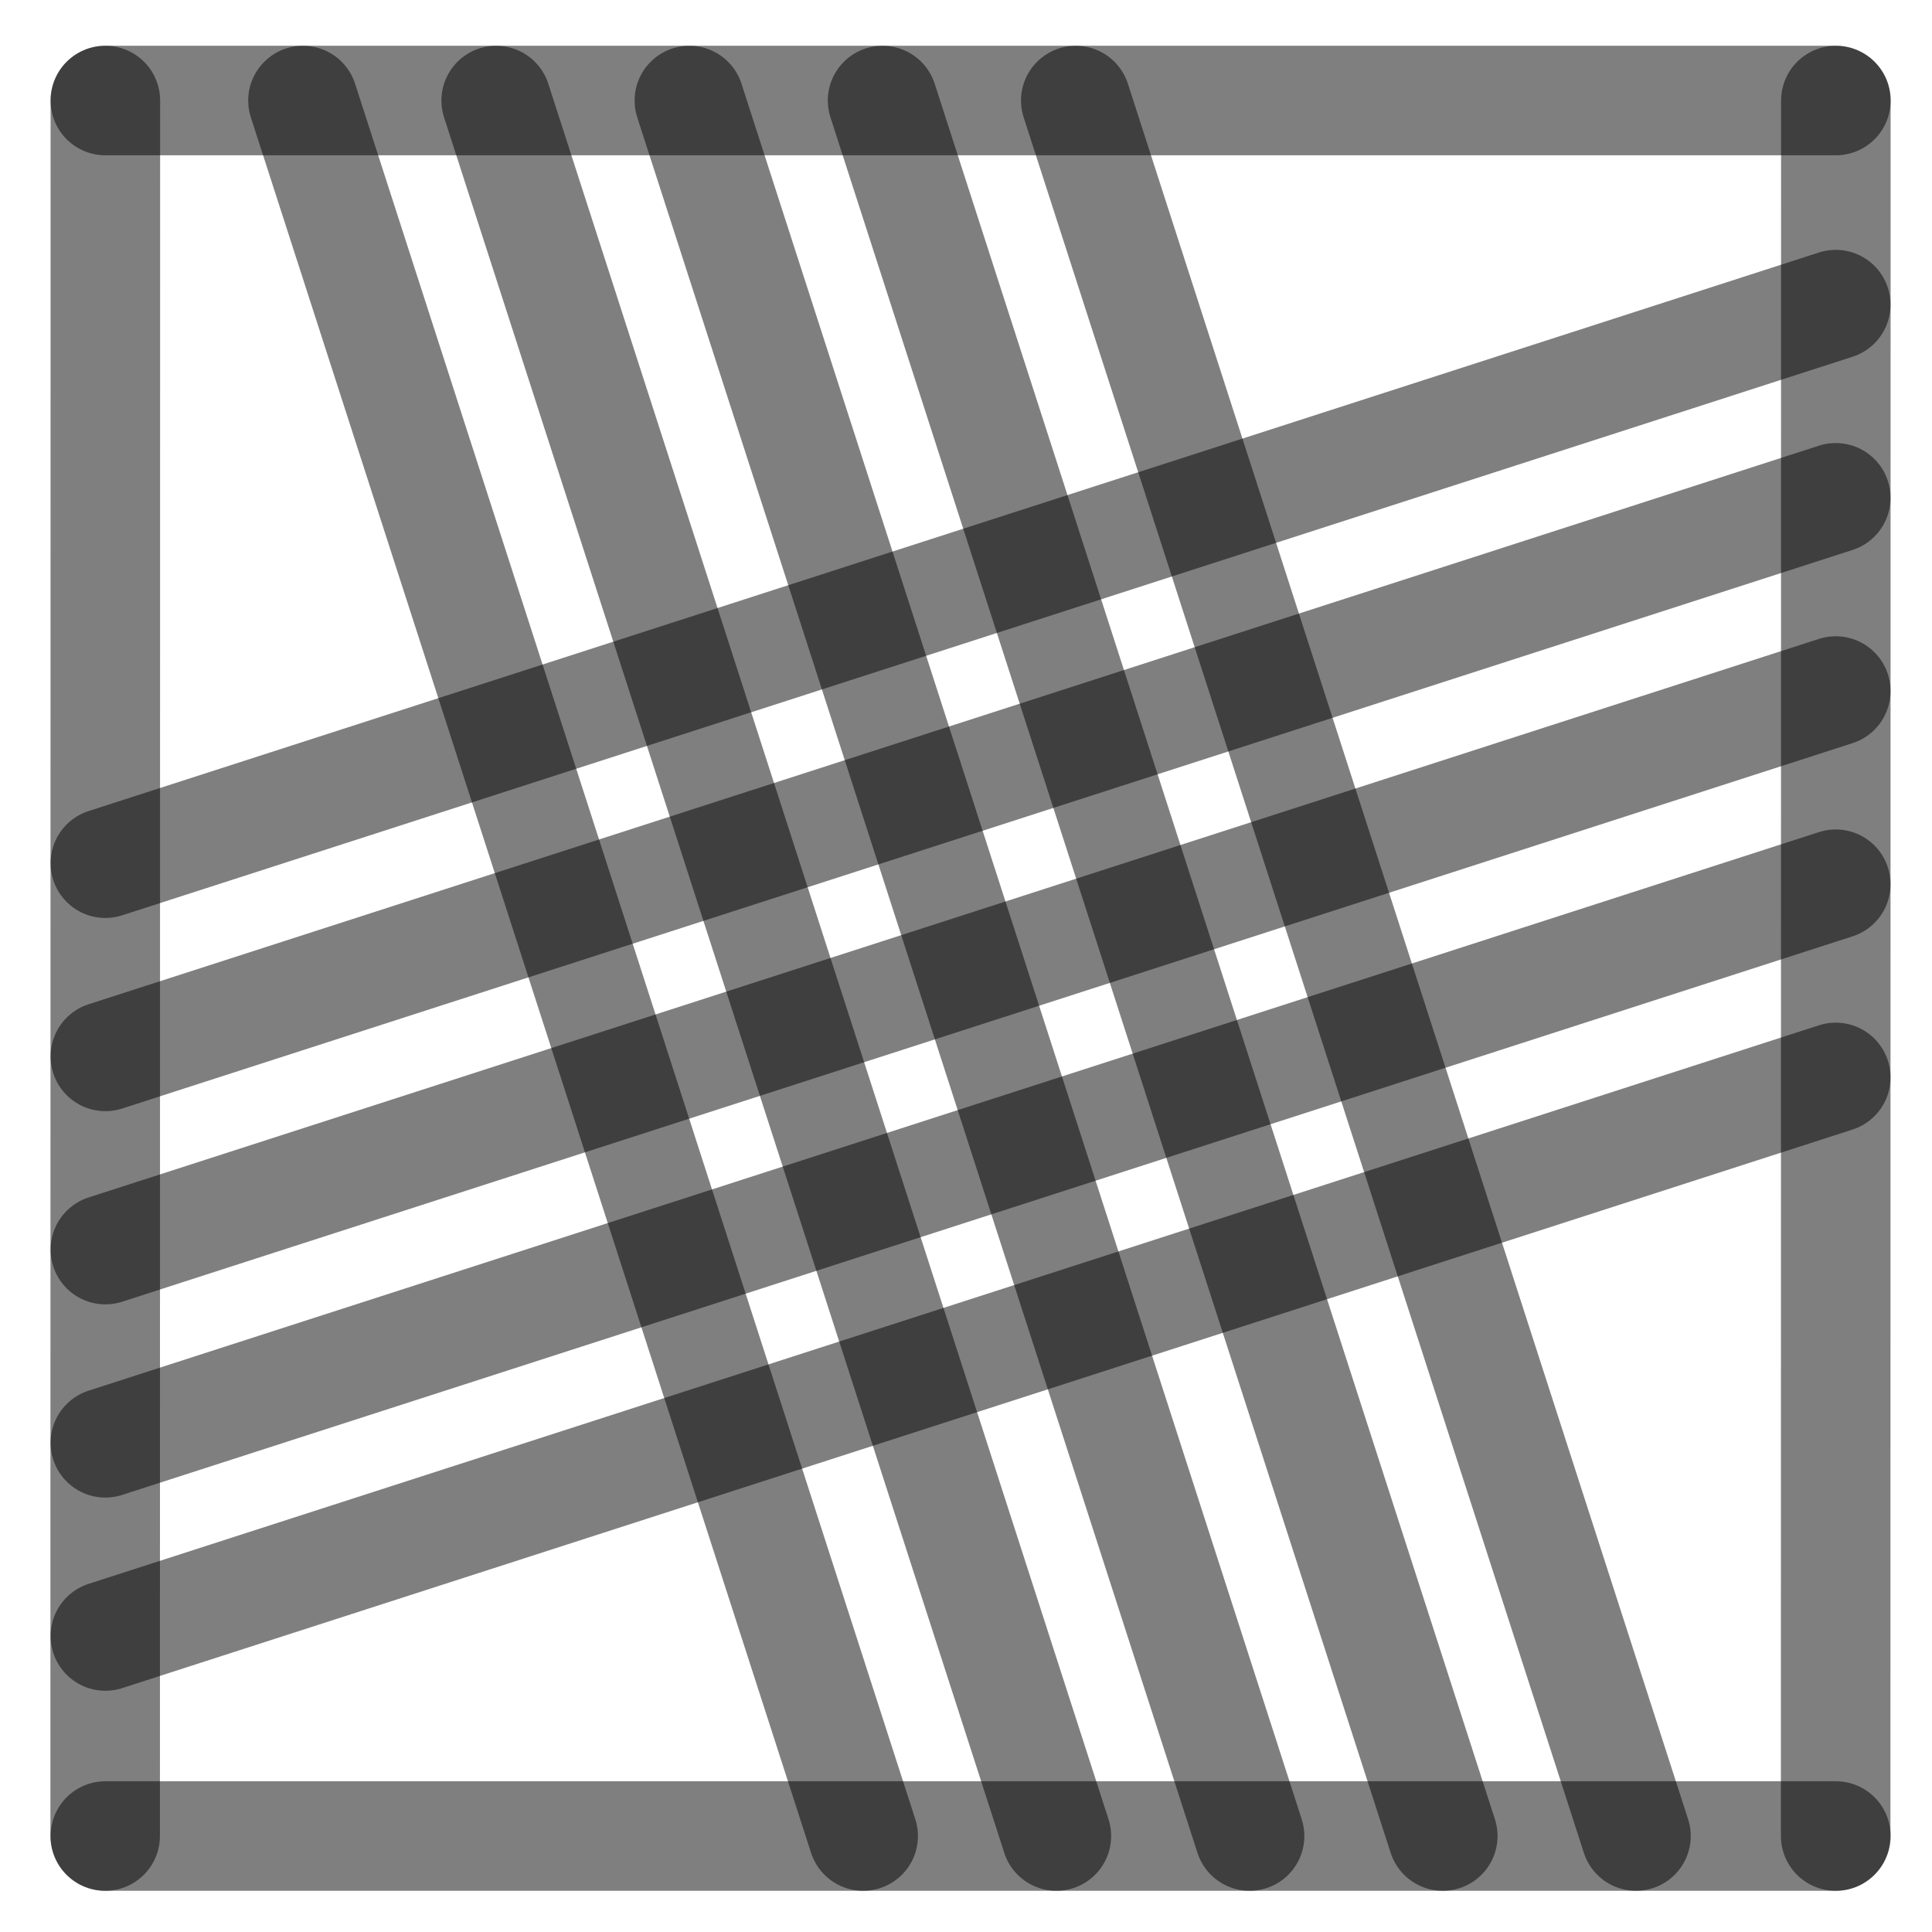
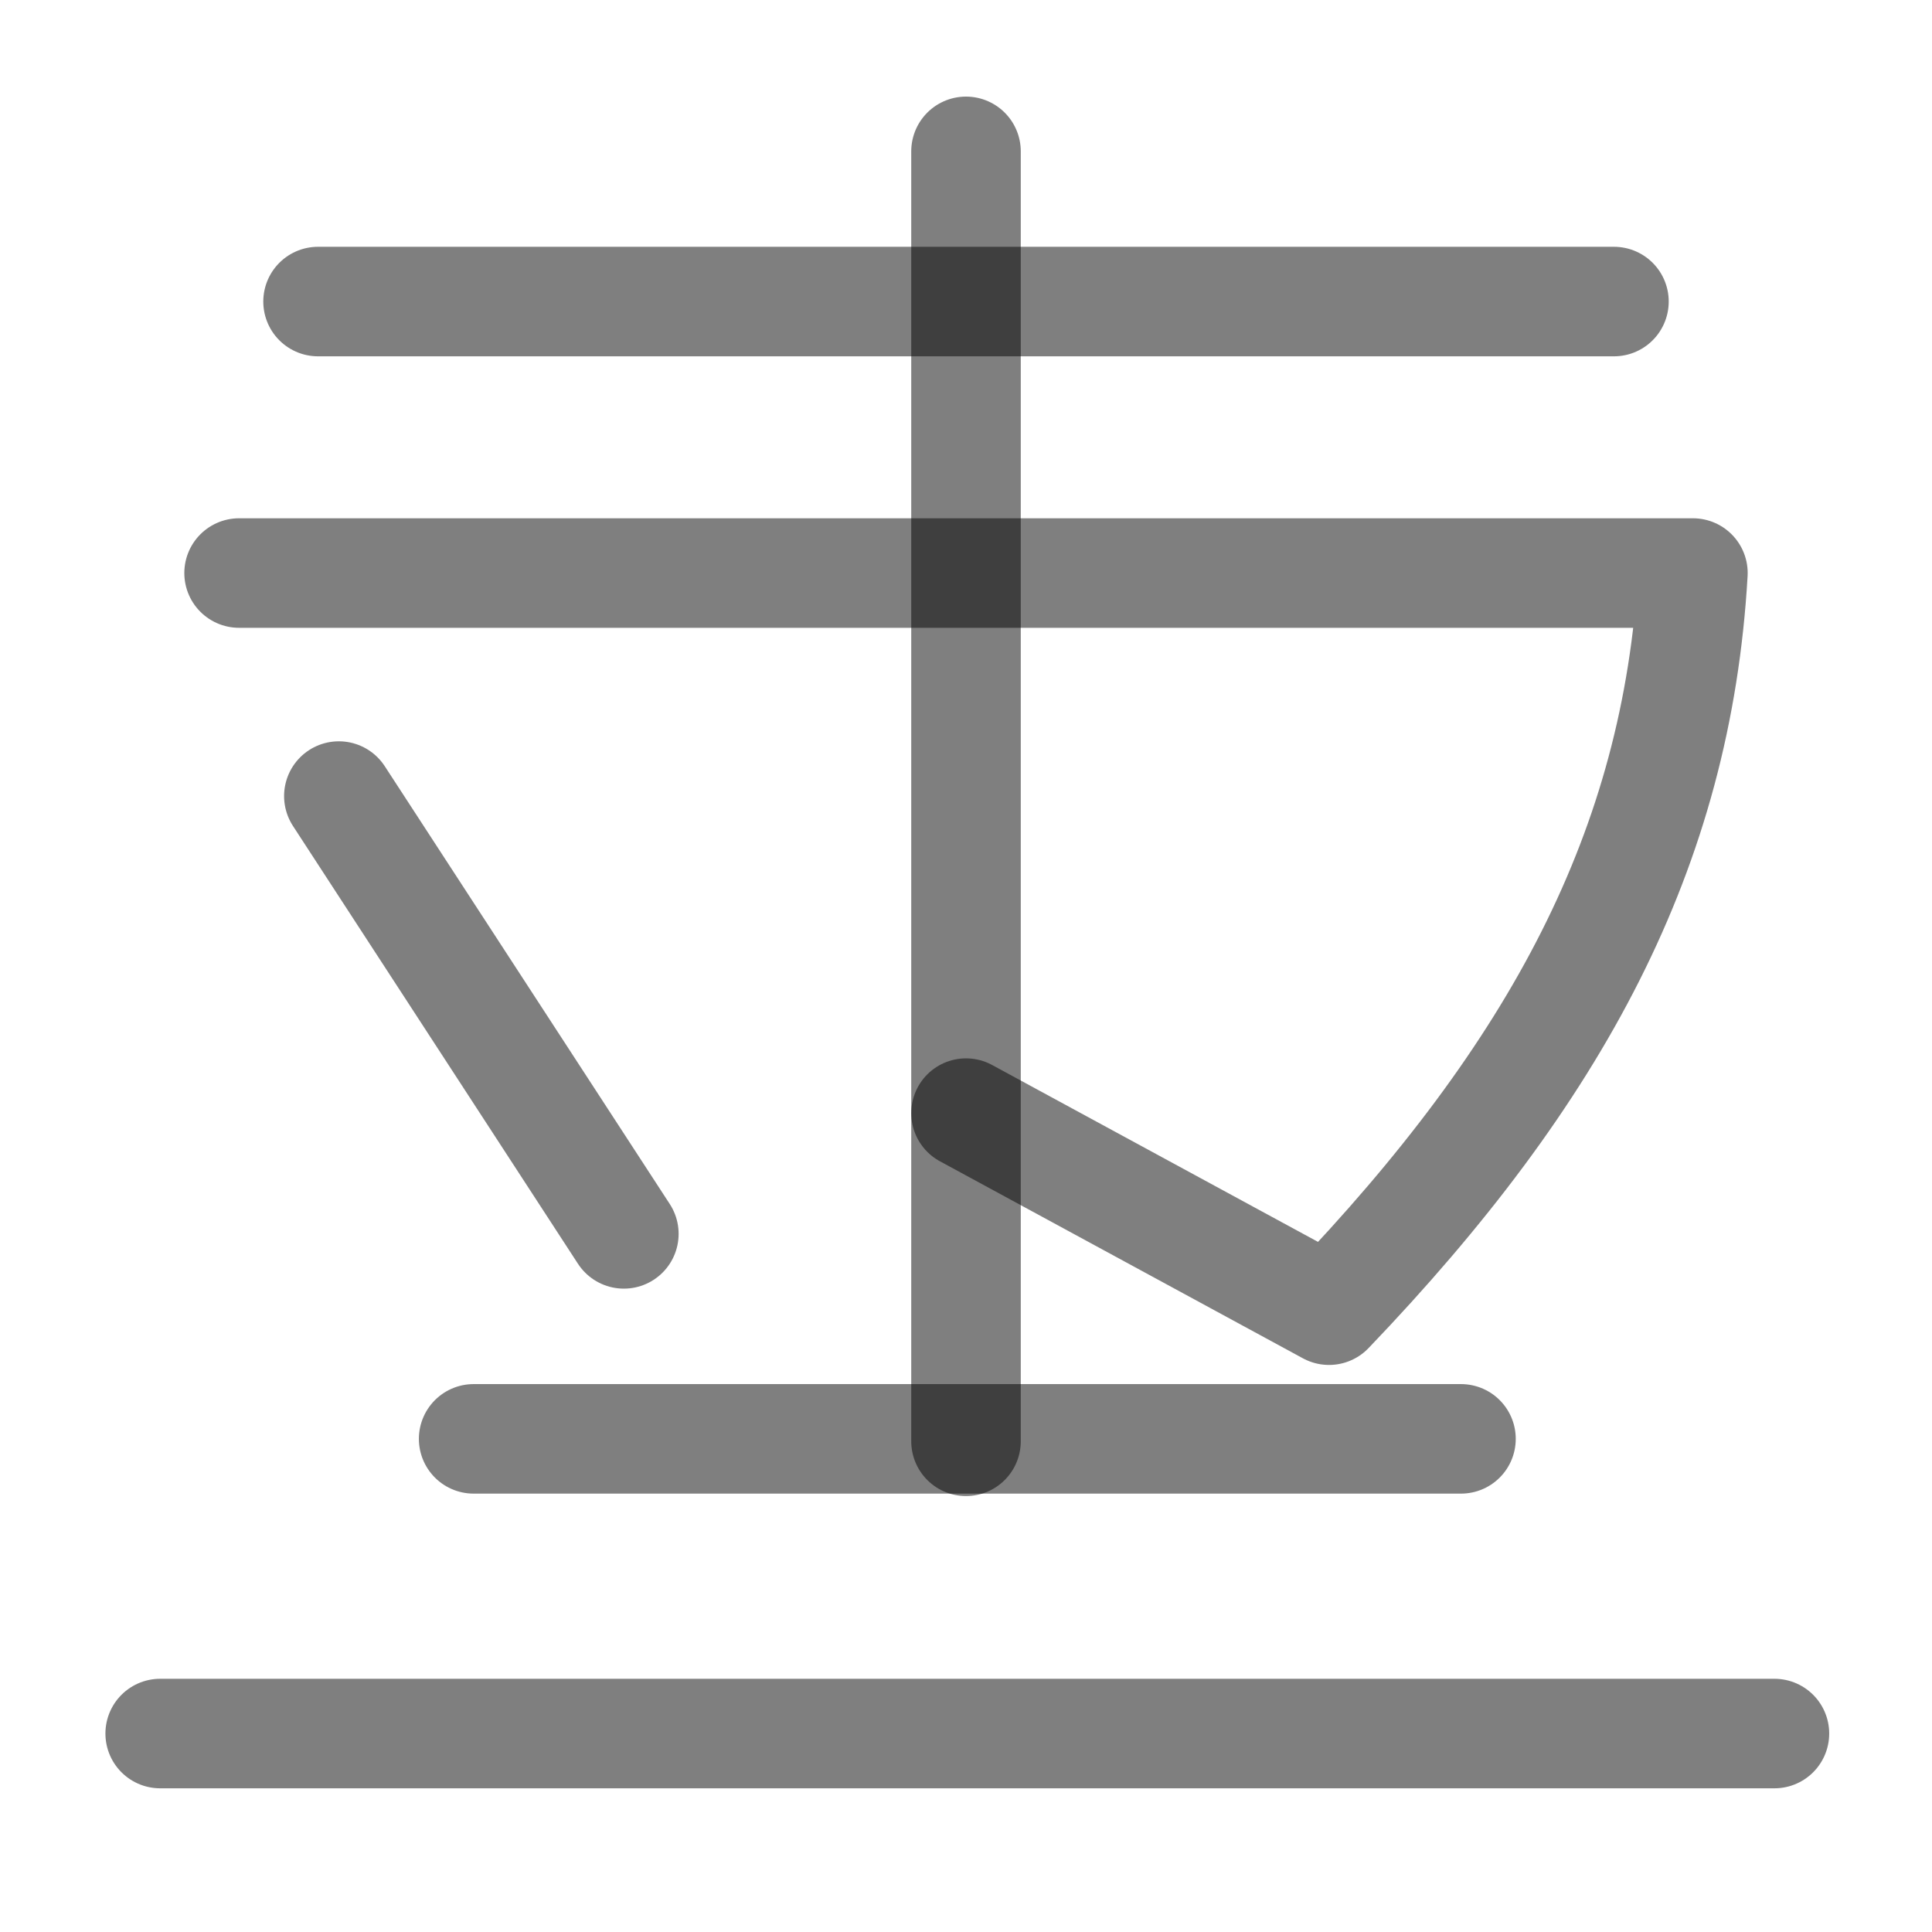
<svg xmlns="http://www.w3.org/2000/svg" width="1000" height="1000" viewBox="0 0 264.583 264.583" version="1.1" id="svg5">
  <defs id="defs2" />
-   <path style="fill:#000000;fill-opacity:1;stroke:#000000;stroke-width:15;stroke-linecap:round;stroke-linejoin:round;stroke-dasharray:none;stroke-opacity:0.5" d="M 251.403,94.634 14.429,171.129" id="path2443" />
-   <path style="fill:#000000;fill-opacity:1;stroke:#000000;stroke-width:15;stroke-linecap:round;stroke-linejoin:round;stroke-dasharray:none;stroke-opacity:0.5" d="M 118.211,251.44 41.49,13.768" id="path409" />
-   <path style="fill:#000000;fill-opacity:1;stroke:#000000;stroke-width:15;stroke-linecap:round;stroke-linejoin:round;stroke-dasharray:none;stroke-opacity:0.5" d="M 251.403,41.717 14.429,118.213" id="path471" />
-   <path style="fill:#000000;fill-opacity:1;stroke:#000000;stroke-width:15;stroke-linecap:round;stroke-linejoin:round;stroke-dasharray:none;stroke-opacity:0.5" d="M 251.403,147.55 14.429,224.046" id="path473" />
-   <path style="fill:#000000;fill-opacity:1;stroke:#000000;stroke-width:15;stroke-linecap:round;stroke-linejoin:round;stroke-dasharray:none;stroke-opacity:0.5" d="M 224.044,251.44 147.324,13.768" id="path475" />
-   <path style="fill:#000000;fill-opacity:1;stroke:#000000;stroke-width:15;stroke-linecap:round;stroke-linejoin:round;stroke-dasharray:none;stroke-opacity:0.5" d="M 171.128,251.44 94.407,13.768" id="path477" />
-   <path style="fill:#000000;fill-opacity:1;stroke:#000000;stroke-width:15;stroke-linecap:round;stroke-linejoin:round;stroke-dasharray:none;stroke-opacity:0.5" d="M 14.402,251.44 14.429,13.768" id="path292" />
-   <path style="fill:#000000;fill-opacity:1;stroke:#000000;stroke-width:15;stroke-linecap:round;stroke-linejoin:round;stroke-dasharray:none;stroke-opacity:0.5" d="m 251.39,251.44 0.026,-237.671" id="path400" />
-   <path style="fill:#000000;fill-opacity:1;stroke:#000000;stroke-width:15;stroke-linecap:round;stroke-linejoin:round;stroke-dasharray:none;stroke-opacity:0.5" d="M 14.429,13.768 H 251.417" id="path413" />
-   <path style="fill:#000000;fill-opacity:1;stroke:#000000;stroke-width:15;stroke-linecap:round;stroke-linejoin:round;stroke-dasharray:none;stroke-opacity:0.5" d="M 14.429,251.44 H 251.417" id="path451" />
-   <path style="fill:#000000;fill-opacity:1;stroke:#000000;stroke-width:15;stroke-linecap:round;stroke-linejoin:round;stroke-dasharray:none;stroke-opacity:0.5" d="M 144.669,251.44 67.949,13.768" id="path466" />
-   <path style="fill:#000000;fill-opacity:1;stroke:#000000;stroke-width:15;stroke-linecap:round;stroke-linejoin:round;stroke-dasharray:none;stroke-opacity:0.5" d="M 197.586,251.44 120.865,13.768" id="path468" />
-   <path style="fill:#000000;fill-opacity:1;stroke:#000000;stroke-width:15;stroke-linecap:round;stroke-linejoin:round;stroke-dasharray:none;stroke-opacity:0.5" d="M 251.403,68.175 14.429,144.671" id="path485" />
-   <path style="fill:#000000;fill-opacity:1;stroke:#000000;stroke-width:15;stroke-linecap:round;stroke-linejoin:round;stroke-dasharray:none;stroke-opacity:0.5" d="M 251.403,121.092 14.429,197.588" id="path487" />
+   <g id="layer1">
+     <path style="fill:none;stroke:#000000;stroke-width:15;stroke-linecap:round;stroke-linejoin:round;stroke-opacity:0.5" d="M 32.742,78.477 H 231.841 c -2.178,37.826 -18.612,68.346 -49.833,100.949 l -49.716,-26.986 m -85.887,-43.42 39.03,59.956" id="path5879" />
+     <path style="fill:none;stroke:#000000;stroke-width:15;stroke-linecap:round;stroke-linejoin:round;stroke-opacity:0.5" d="M 132.292,20.729 V 197.382" id="path7514" />
+     <path style="fill:none;stroke:#000000;stroke-width:15;stroke-linecap:round;stroke-linejoin:round;stroke-opacity:0.5" d="m 43.556,41.297 h 177.471" id="path7528" />
+     <path style="fill:#000000;fill-opacity:1;stroke:#000000;stroke-width:15;stroke-linecap:round;stroke-linejoin:round;stroke-dasharray:none;stroke-opacity:0.5" d="M 243.005,237.405 H 21.937" id="path3134" />
+     <path style="fill:#000000;fill-opacity:1;stroke:#000000;stroke-width:15;stroke-linecap:round;stroke-linejoin:round;stroke-dasharray:none;stroke-opacity:0.5" d="M 200.078,197.048 H 64.864" id="path3136" />
+   </g>
</svg>
